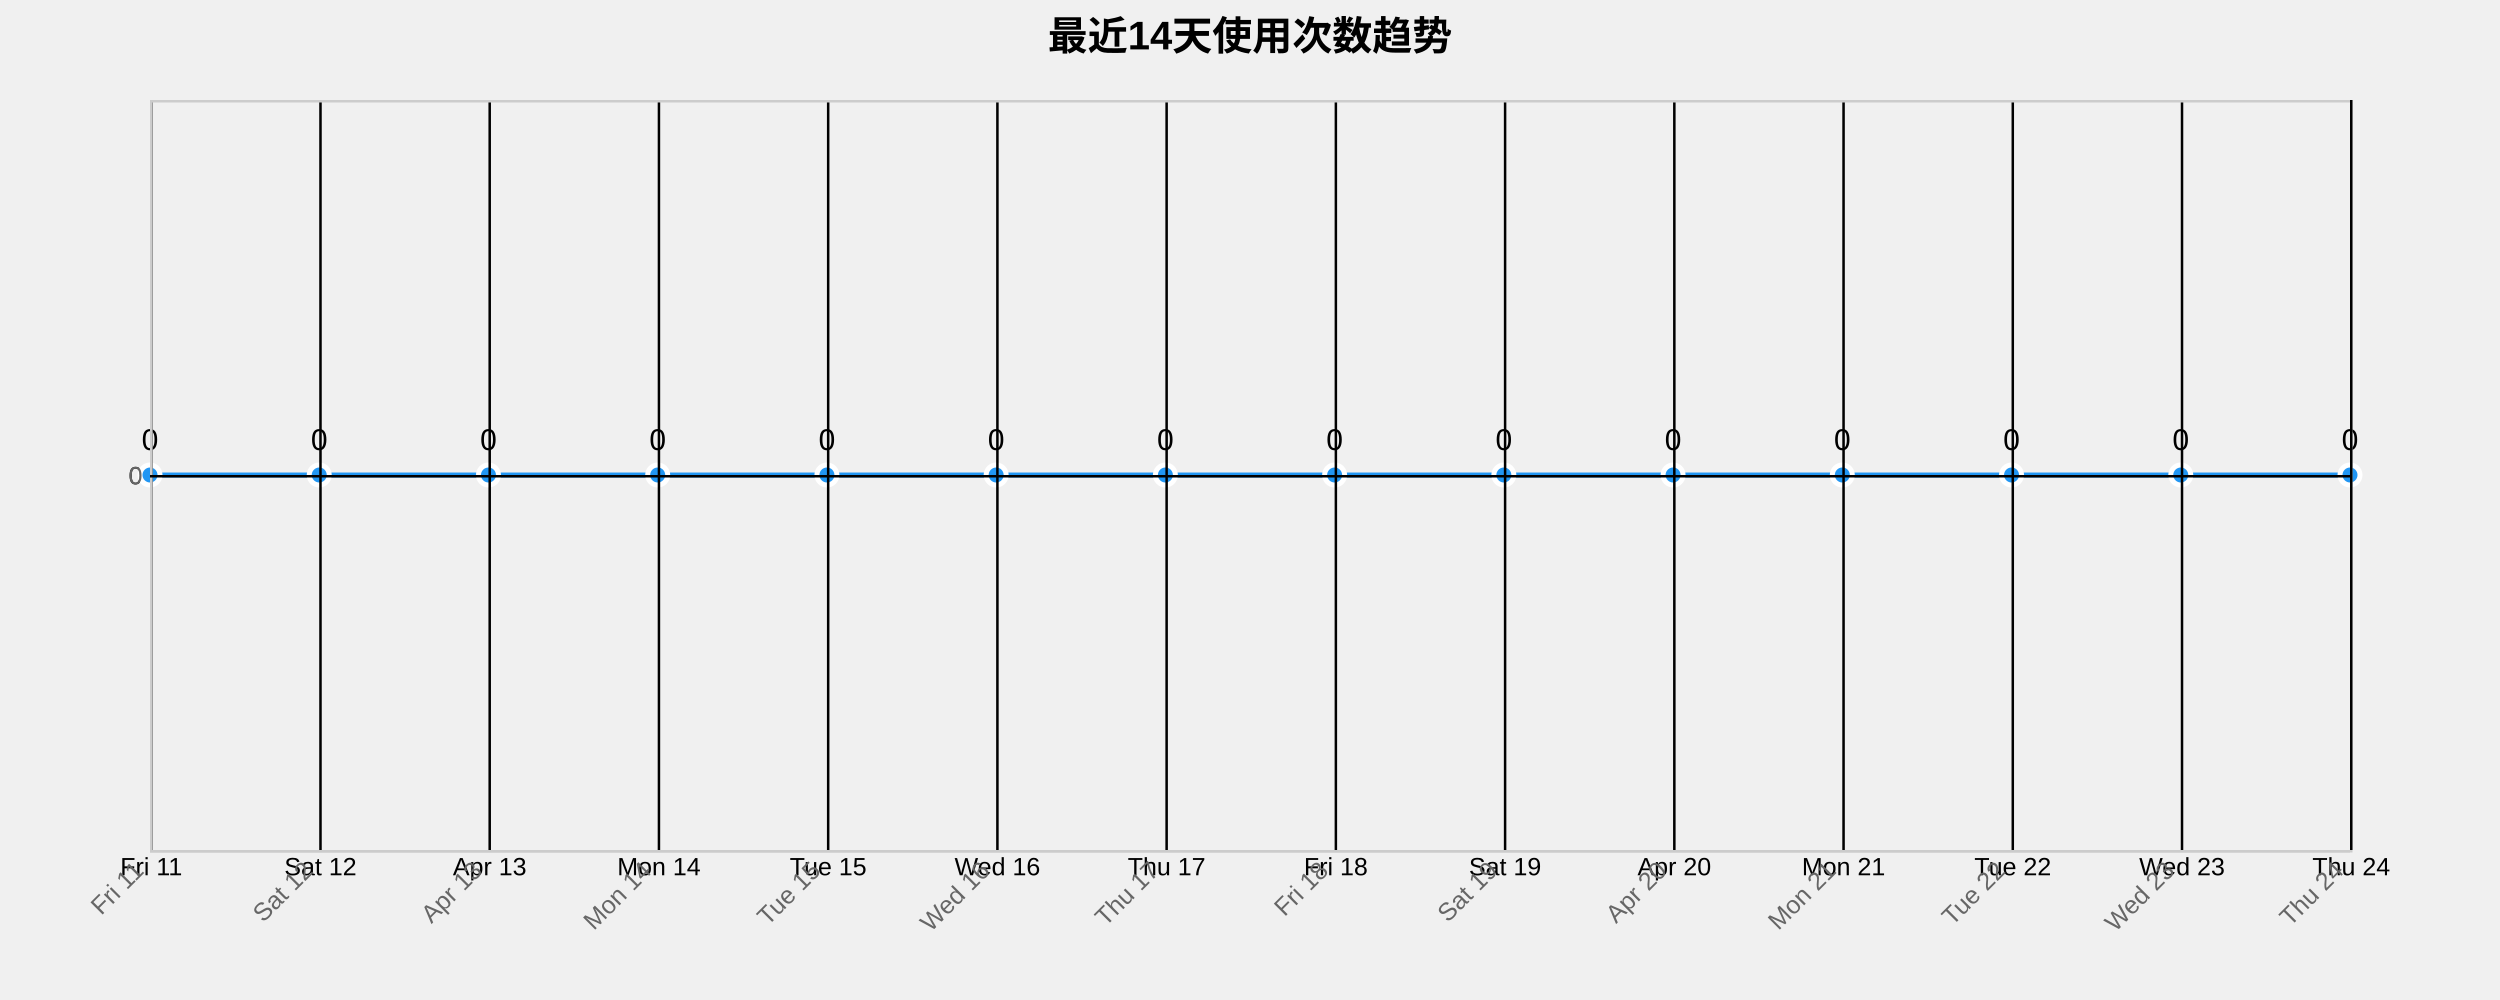
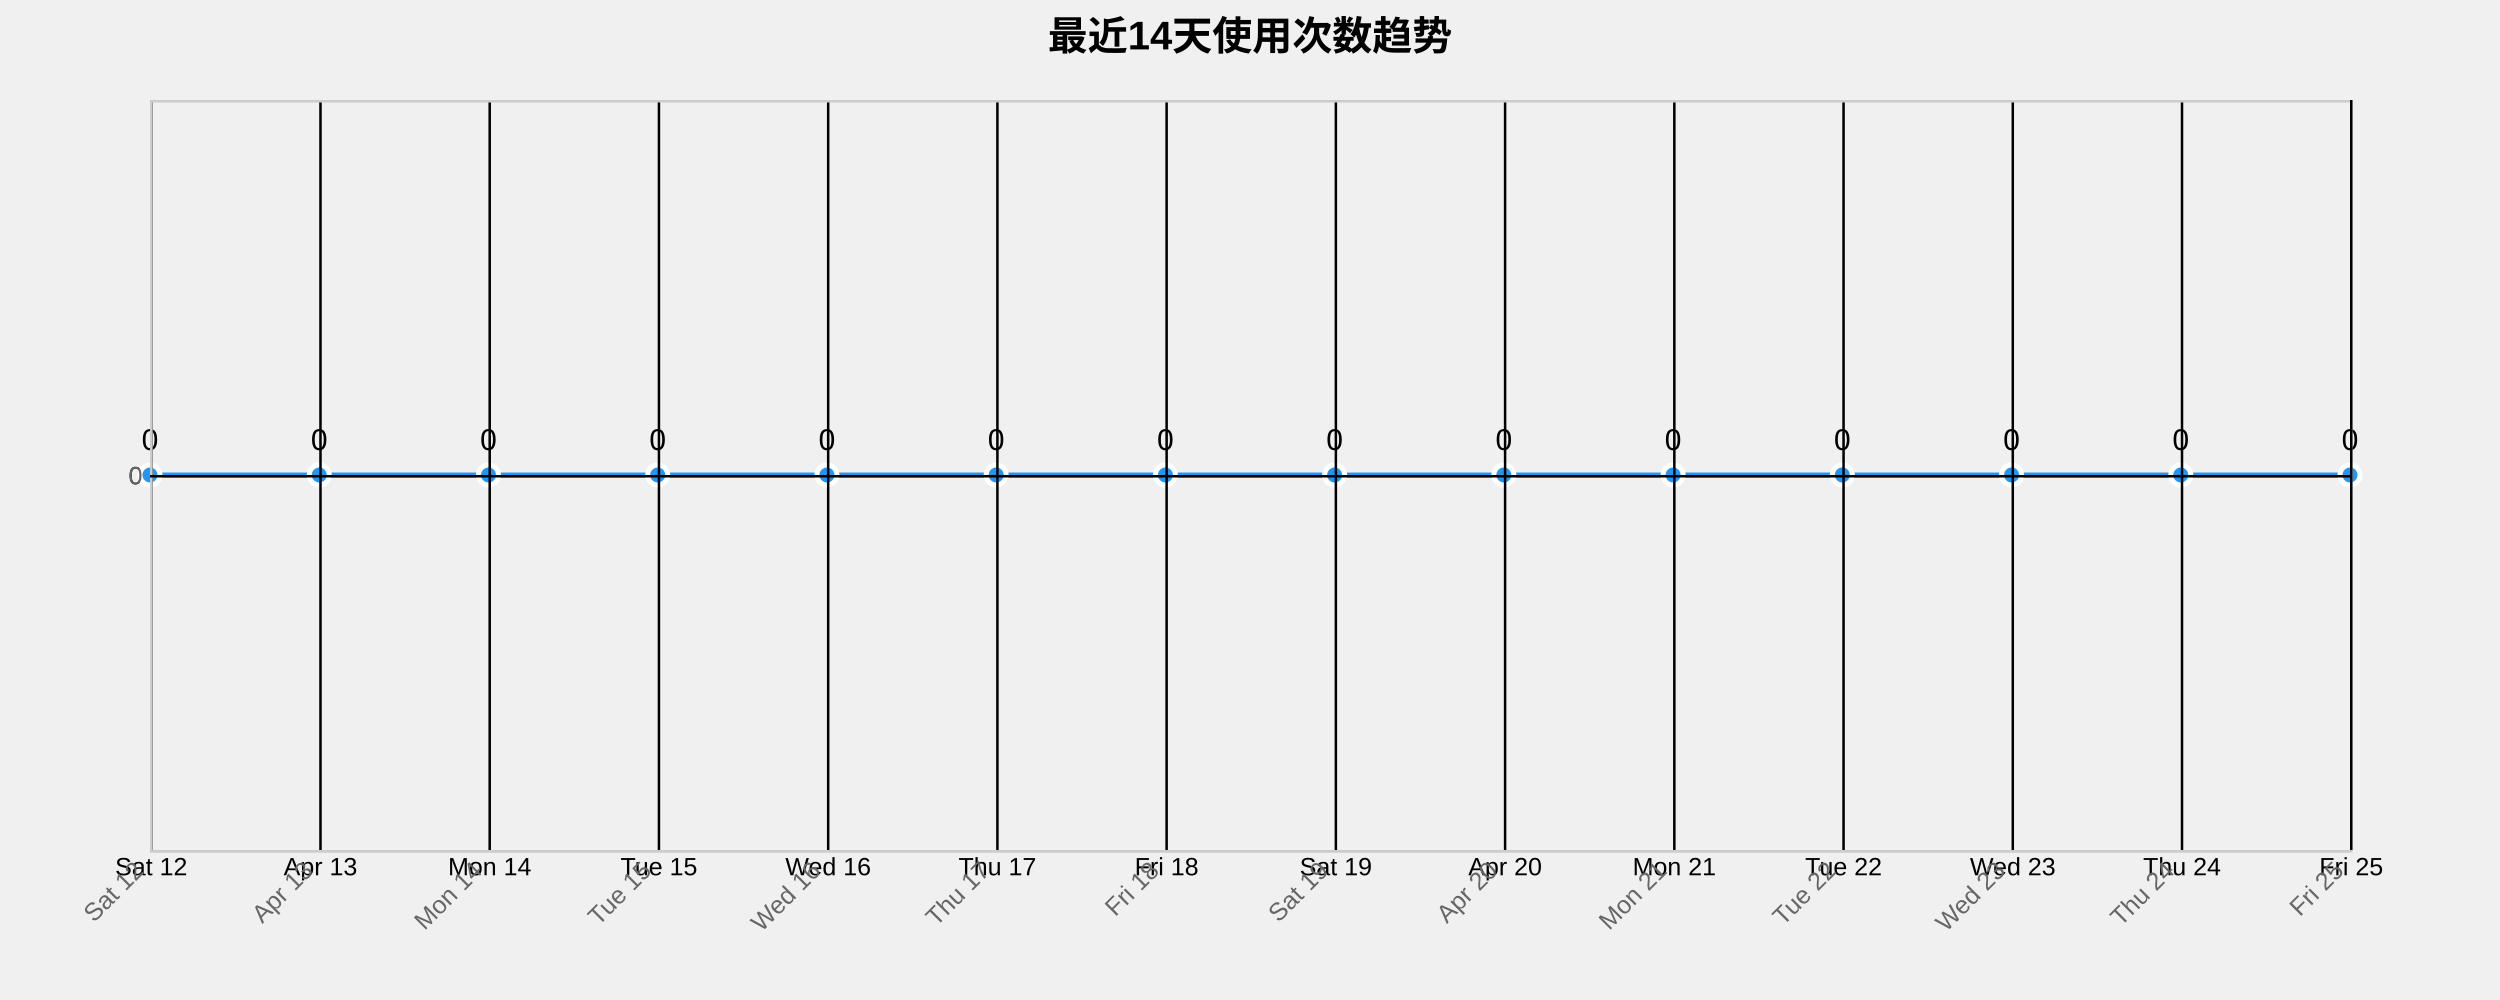
<svg xmlns="http://www.w3.org/2000/svg" width="1000" height="400">
  <g transform="translate(60,40)">
    <text x="440" y="-20" text-anchor="middle" style="font-size: 16px; font-weight: bold;">最近14天使用次数趋势</text>
    <g class="grid" transform="translate(0,300)" fill="none" font-size="10" font-family="sans-serif" text-anchor="middle">
      <path class="domain" stroke="currentColor" d="M0.5,-300V0.5H880.5V-300" />
      <g class="tick" opacity="1" transform="translate(0.5,0)">
        <line stroke="currentColor" y2="-300" />
-         <text fill="currentColor" y="3" dy="0.71em">Fri 11</text>
+         <text fill="currentColor" y="3" dy="0.71em">Sat 12</text>
      </g>
      <g class="tick" opacity="1" transform="translate(68.19231,0)">
        <line stroke="currentColor" y2="-300" />
-         <text fill="currentColor" y="3" dy="0.71em">Sat 12</text>
+         <text fill="currentColor" y="3" dy="0.71em">Apr 13</text>
      </g>
      <g class="tick" opacity="1" transform="translate(135.8846,0)">
        <line stroke="currentColor" y2="-300" />
-         <text fill="currentColor" y="3" dy="0.71em">Apr 13</text>
+         <text fill="currentColor" y="3" dy="0.71em">Mon 14</text>
      </g>
      <g class="tick" opacity="1" transform="translate(203.5769,0)">
        <line stroke="currentColor" y2="-300" />
-         <text fill="currentColor" y="3" dy="0.71em">Mon 14</text>
+         <text fill="currentColor" y="3" dy="0.71em">Tue 15</text>
      </g>
      <g class="tick" opacity="1" transform="translate(271.2692,0)">
        <line stroke="currentColor" y2="-300" />
-         <text fill="currentColor" y="3" dy="0.71em">Tue 15</text>
+         <text fill="currentColor" y="3" dy="0.71em">Wed 16</text>
      </g>
      <g class="tick" opacity="1" transform="translate(338.9615,0)">
        <line stroke="currentColor" y2="-300" />
-         <text fill="currentColor" y="3" dy="0.71em">Wed 16</text>
+         <text fill="currentColor" y="3" dy="0.71em">Thu 17</text>
      </g>
      <g class="tick" opacity="1" transform="translate(406.6538,0)">
        <line stroke="currentColor" y2="-300" />
-         <text fill="currentColor" y="3" dy="0.71em">Thu 17</text>
+         <text fill="currentColor" y="3" dy="0.71em">Fri 18</text>
      </g>
      <g class="tick" opacity="1" transform="translate(474.3462,0)">
        <line stroke="currentColor" y2="-300" />
-         <text fill="currentColor" y="3" dy="0.71em">Fri 18</text>
+         <text fill="currentColor" y="3" dy="0.71em">Sat 19</text>
      </g>
      <g class="tick" opacity="1" transform="translate(542.0385,0)">
        <line stroke="currentColor" y2="-300" />
-         <text fill="currentColor" y="3" dy="0.71em">Sat 19</text>
+         <text fill="currentColor" y="3" dy="0.71em">Apr 20</text>
      </g>
      <g class="tick" opacity="1" transform="translate(609.7308,0)">
        <line stroke="currentColor" y2="-300" />
-         <text fill="currentColor" y="3" dy="0.71em">Apr 20</text>
+         <text fill="currentColor" y="3" dy="0.71em">Mon 21</text>
      </g>
      <g class="tick" opacity="1" transform="translate(677.4231,0)">
        <line stroke="currentColor" y2="-300" />
-         <text fill="currentColor" y="3" dy="0.71em">Mon 21</text>
+         <text fill="currentColor" y="3" dy="0.71em">Tue 22</text>
      </g>
      <g class="tick" opacity="1" transform="translate(745.1154,0)">
        <line stroke="currentColor" y2="-300" />
-         <text fill="currentColor" y="3" dy="0.71em">Tue 22</text>
+         <text fill="currentColor" y="3" dy="0.71em">Wed 23</text>
      </g>
      <g class="tick" opacity="1" transform="translate(812.8077,0)">
        <line stroke="currentColor" y2="-300" />
-         <text fill="currentColor" y="3" dy="0.71em">Wed 23</text>
+         <text fill="currentColor" y="3" dy="0.71em">Thu 24</text>
      </g>
      <g class="tick" opacity="1" transform="translate(880.5,0)">
        <line stroke="currentColor" y2="-300" />
-         <text fill="currentColor" y="3" dy="0.71em">Thu 24</text>
+         <text fill="currentColor" y="3" dy="0.71em">Fri 25</text>
      </g>
    </g>
    <g class="grid" fill="none" font-size="10" font-family="sans-serif" text-anchor="end">
      <path class="domain" stroke="currentColor" d="M880,300.5H0.5V0.5H880" />
      <g class="tick" opacity="1" transform="translate(0,150.5)">
        <line stroke="currentColor" x2="880" />
        <text fill="currentColor" x="-3" dy="0.32em">0</text>
      </g>
    </g>
    <path class="area" d="M0,150C22.564,150,45.128,150,67.692,150C90.256,150,112.821,150,135.385,150C157.949,150,180.513,150,203.077,150C225.641,150,248.205,150,270.769,150C293.333,150,315.897,150,338.462,150C361.026,150,383.59,150,406.154,150C428.718,150,451.282,150,473.846,150C496.41,150,518.974,150,541.538,150C564.103,150,586.667,150,609.231,150C631.795,150,654.359,150,676.923,150C699.487,150,722.051,150,744.615,150C767.179,150,789.744,150,812.308,150C834.872,150,857.436,150,880,150L880,300C857.436,300,834.872,300,812.308,300C789.744,300,767.179,300,744.615,300C722.051,300,699.487,300,676.923,300C654.359,300,631.795,300,609.231,300C586.667,300,564.103,300,541.538,300C518.974,300,496.41,300,473.846,300C451.282,300,428.718,300,406.154,300C383.59,300,361.026,300,338.462,300C315.897,300,293.333,300,270.769,300C248.205,300,225.641,300,203.077,300C180.513,300,157.949,300,135.385,300C112.821,300,90.256,300,67.692,300C45.128,300,22.564,300,0,300Z" style="fill: url(#area-gradient); opacity: 0.3;" />
    <path class="line" d="M0,150C22.564,150,45.128,150,67.692,150C90.256,150,112.821,150,135.385,150C157.949,150,180.513,150,203.077,150C225.641,150,248.205,150,270.769,150C293.333,150,315.897,150,338.462,150C361.026,150,383.59,150,406.154,150C428.718,150,451.282,150,473.846,150C496.41,150,518.974,150,541.538,150C564.103,150,586.667,150,609.231,150C631.795,150,654.359,150,676.923,150C699.487,150,722.051,150,744.615,150C767.179,150,789.744,150,812.308,150C834.872,150,857.436,150,880,150" style="fill: none; stroke: #2196F3; stroke-width: 2px;" />
    <circle class="dot" cx="0" cy="150" r="4" style="fill: #2196F3; stroke: #fff; stroke-width: 2px;" />
    <circle class="dot" cx="67.692" cy="150" r="4" style="fill: #2196F3; stroke: #fff; stroke-width: 2px;" />
    <circle class="dot" cx="135.385" cy="150" r="4" style="fill: #2196F3; stroke: #fff; stroke-width: 2px;" />
    <circle class="dot" cx="203.077" cy="150" r="4" style="fill: #2196F3; stroke: #fff; stroke-width: 2px;" />
    <circle class="dot" cx="270.769" cy="150" r="4" style="fill: #2196F3; stroke: #fff; stroke-width: 2px;" />
    <circle class="dot" cx="338.462" cy="150" r="4" style="fill: #2196F3; stroke: #fff; stroke-width: 2px;" />
    <circle class="dot" cx="406.154" cy="150" r="4" style="fill: #2196F3; stroke: #fff; stroke-width: 2px;" />
    <circle class="dot" cx="473.846" cy="150" r="4" style="fill: #2196F3; stroke: #fff; stroke-width: 2px;" />
    <circle class="dot" cx="541.538" cy="150" r="4" style="fill: #2196F3; stroke: #fff; stroke-width: 2px;" />
    <circle class="dot" cx="609.231" cy="150" r="4" style="fill: #2196F3; stroke: #fff; stroke-width: 2px;" />
    <circle class="dot" cx="676.923" cy="150" r="4" style="fill: #2196F3; stroke: #fff; stroke-width: 2px;" />
    <circle class="dot" cx="744.615" cy="150" r="4" style="fill: #2196F3; stroke: #fff; stroke-width: 2px;" />
    <circle class="dot" cx="812.308" cy="150" r="4" style="fill: #2196F3; stroke: #fff; stroke-width: 2px;" />
    <circle class="dot" cx="880" cy="150" r="4" style="fill: #2196F3; stroke: #fff; stroke-width: 2px;" />
    <text class="label" x="0" y="140" text-anchor="middle" style="font-size: 12px;">0</text>
    <text class="label" x="67.692" y="140" text-anchor="middle" style="font-size: 12px;">0</text>
    <text class="label" x="135.385" y="140" text-anchor="middle" style="font-size: 12px;">0</text>
    <text class="label" x="203.077" y="140" text-anchor="middle" style="font-size: 12px;">0</text>
    <text class="label" x="270.769" y="140" text-anchor="middle" style="font-size: 12px;">0</text>
    <text class="label" x="338.462" y="140" text-anchor="middle" style="font-size: 12px;">0</text>
    <text class="label" x="406.154" y="140" text-anchor="middle" style="font-size: 12px;">0</text>
    <text class="label" x="473.846" y="140" text-anchor="middle" style="font-size: 12px;">0</text>
    <text class="label" x="541.538" y="140" text-anchor="middle" style="font-size: 12px;">0</text>
    <text class="label" x="609.231" y="140" text-anchor="middle" style="font-size: 12px;">0</text>
    <text class="label" x="676.923" y="140" text-anchor="middle" style="font-size: 12px;">0</text>
    <text class="label" x="744.615" y="140" text-anchor="middle" style="font-size: 12px;">0</text>
    <text class="label" x="812.308" y="140" text-anchor="middle" style="font-size: 12px;">0</text>
    <text class="label" x="880" y="140" text-anchor="middle" style="font-size: 12px;">0</text>
    <g class="x-axis" transform="translate(0,300)" fill="none" font-size="10" font-family="sans-serif" text-anchor="middle">
      <path class="domain" stroke="currentColor" d="M0.5,-300V0.5H880.5V-300" />
      <g class="tick" opacity="1" transform="translate(0.5,0)">
        <line stroke="currentColor" y2="-300" />
-         <text fill="currentColor" y="3" dy=".15em" style="text-anchor: end;" dx="-.8em" transform="rotate(-45)">Fri 11</text>
+         <text fill="currentColor" y="3" dy=".15em" style="text-anchor: end;" dx="-.8em" transform="rotate(-45)">Sat 12</text>
      </g>
      <g class="tick" opacity="1" transform="translate(68.19231,0)">
        <line stroke="currentColor" y2="-300" />
-         <text fill="currentColor" y="3" dy=".15em" style="text-anchor: end;" dx="-.8em" transform="rotate(-45)">Sat 12</text>
+         <text fill="currentColor" y="3" dy=".15em" style="text-anchor: end;" dx="-.8em" transform="rotate(-45)">Apr 13</text>
      </g>
      <g class="tick" opacity="1" transform="translate(135.8846,0)">
        <line stroke="currentColor" y2="-300" />
-         <text fill="currentColor" y="3" dy=".15em" style="text-anchor: end;" dx="-.8em" transform="rotate(-45)">Apr 13</text>
+         <text fill="currentColor" y="3" dy=".15em" style="text-anchor: end;" dx="-.8em" transform="rotate(-45)">Mon 14</text>
      </g>
      <g class="tick" opacity="1" transform="translate(203.5769,0)">
        <line stroke="currentColor" y2="-300" />
-         <text fill="currentColor" y="3" dy=".15em" style="text-anchor: end;" dx="-.8em" transform="rotate(-45)">Mon 14</text>
+         <text fill="currentColor" y="3" dy=".15em" style="text-anchor: end;" dx="-.8em" transform="rotate(-45)">Tue 15</text>
      </g>
      <g class="tick" opacity="1" transform="translate(271.2692,0)">
        <line stroke="currentColor" y2="-300" />
-         <text fill="currentColor" y="3" dy=".15em" style="text-anchor: end;" dx="-.8em" transform="rotate(-45)">Tue 15</text>
+         <text fill="currentColor" y="3" dy=".15em" style="text-anchor: end;" dx="-.8em" transform="rotate(-45)">Wed 16</text>
      </g>
      <g class="tick" opacity="1" transform="translate(338.9615,0)">
        <line stroke="currentColor" y2="-300" />
-         <text fill="currentColor" y="3" dy=".15em" style="text-anchor: end;" dx="-.8em" transform="rotate(-45)">Wed 16</text>
+         <text fill="currentColor" y="3" dy=".15em" style="text-anchor: end;" dx="-.8em" transform="rotate(-45)">Thu 17</text>
      </g>
      <g class="tick" opacity="1" transform="translate(406.6538,0)">
        <line stroke="currentColor" y2="-300" />
-         <text fill="currentColor" y="3" dy=".15em" style="text-anchor: end;" dx="-.8em" transform="rotate(-45)">Thu 17</text>
+         <text fill="currentColor" y="3" dy=".15em" style="text-anchor: end;" dx="-.8em" transform="rotate(-45)">Fri 18</text>
      </g>
      <g class="tick" opacity="1" transform="translate(474.3462,0)">
        <line stroke="currentColor" y2="-300" />
-         <text fill="currentColor" y="3" dy=".15em" style="text-anchor: end;" dx="-.8em" transform="rotate(-45)">Fri 18</text>
+         <text fill="currentColor" y="3" dy=".15em" style="text-anchor: end;" dx="-.8em" transform="rotate(-45)">Sat 19</text>
      </g>
      <g class="tick" opacity="1" transform="translate(542.0385,0)">
        <line stroke="currentColor" y2="-300" />
-         <text fill="currentColor" y="3" dy=".15em" style="text-anchor: end;" dx="-.8em" transform="rotate(-45)">Sat 19</text>
+         <text fill="currentColor" y="3" dy=".15em" style="text-anchor: end;" dx="-.8em" transform="rotate(-45)">Apr 20</text>
      </g>
      <g class="tick" opacity="1" transform="translate(609.7308,0)">
        <line stroke="currentColor" y2="-300" />
-         <text fill="currentColor" y="3" dy=".15em" style="text-anchor: end;" dx="-.8em" transform="rotate(-45)">Apr 20</text>
+         <text fill="currentColor" y="3" dy=".15em" style="text-anchor: end;" dx="-.8em" transform="rotate(-45)">Mon 21</text>
      </g>
      <g class="tick" opacity="1" transform="translate(677.4231,0)">
        <line stroke="currentColor" y2="-300" />
-         <text fill="currentColor" y="3" dy=".15em" style="text-anchor: end;" dx="-.8em" transform="rotate(-45)">Mon 21</text>
+         <text fill="currentColor" y="3" dy=".15em" style="text-anchor: end;" dx="-.8em" transform="rotate(-45)">Tue 22</text>
      </g>
      <g class="tick" opacity="1" transform="translate(745.1154,0)">
        <line stroke="currentColor" y2="-300" />
-         <text fill="currentColor" y="3" dy=".15em" style="text-anchor: end;" dx="-.8em" transform="rotate(-45)">Tue 22</text>
+         <text fill="currentColor" y="3" dy=".15em" style="text-anchor: end;" dx="-.8em" transform="rotate(-45)">Wed 23</text>
      </g>
      <g class="tick" opacity="1" transform="translate(812.8077,0)">
        <line stroke="currentColor" y2="-300" />
-         <text fill="currentColor" y="3" dy=".15em" style="text-anchor: end;" dx="-.8em" transform="rotate(-45)">Wed 23</text>
+         <text fill="currentColor" y="3" dy=".15em" style="text-anchor: end;" dx="-.8em" transform="rotate(-45)">Thu 24</text>
      </g>
      <g class="tick" opacity="1" transform="translate(880.5,0)">
        <line stroke="currentColor" y2="-300" />
-         <text fill="currentColor" y="3" dy=".15em" style="text-anchor: end;" dx="-.8em" transform="rotate(-45)">Thu 24</text>
+         <text fill="currentColor" y="3" dy=".15em" style="text-anchor: end;" dx="-.8em" transform="rotate(-45)">Fri 25</text>
      </g>
    </g>
    <g class="y-axis" fill="none" font-size="10" font-family="sans-serif" text-anchor="end">
      <path class="domain" stroke="currentColor" d="M880,300.5H0.5V0.5H880" />
      <g class="tick" opacity="1" transform="translate(0,150.5)">
        <line stroke="currentColor" x2="880" />
        <text fill="currentColor" x="-3" dy="0.32em">0</text>
      </g>
    </g>
    <style>
    .grid line {
      stroke: #e0e0e0;
      stroke-opacity: 0.7;
      shape-rendering: crispEdges;
    }
    .grid path {
      stroke-width: 0;
    }
    .dot:hover {
      r: 6;
    }
    text {
      font-family: Arial, sans-serif;
    }
    .x-axis path, .y-axis path {
      stroke: #ccc;
    }
    .x-axis text, .y-axis text {
      fill: #666;
    }
  </style>
  </g>
</svg>
